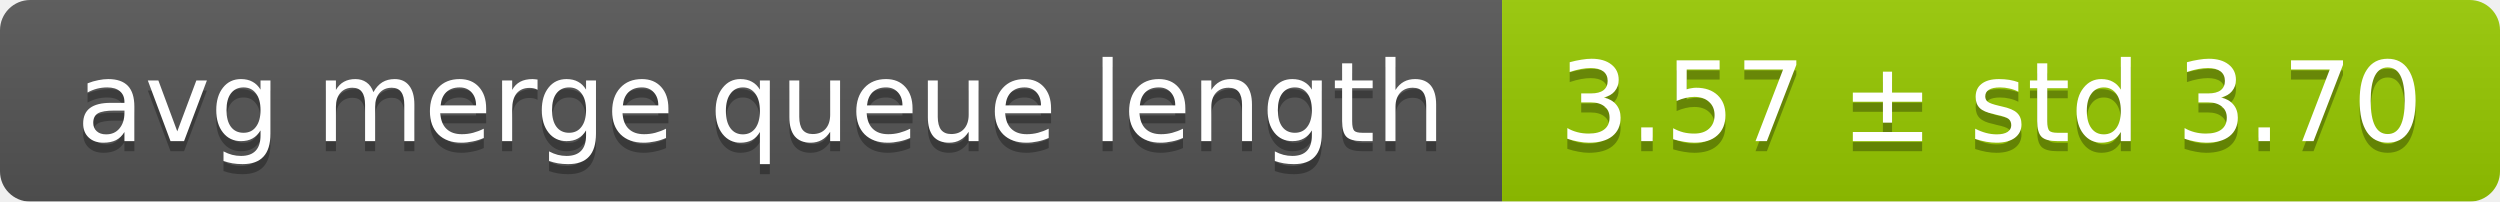
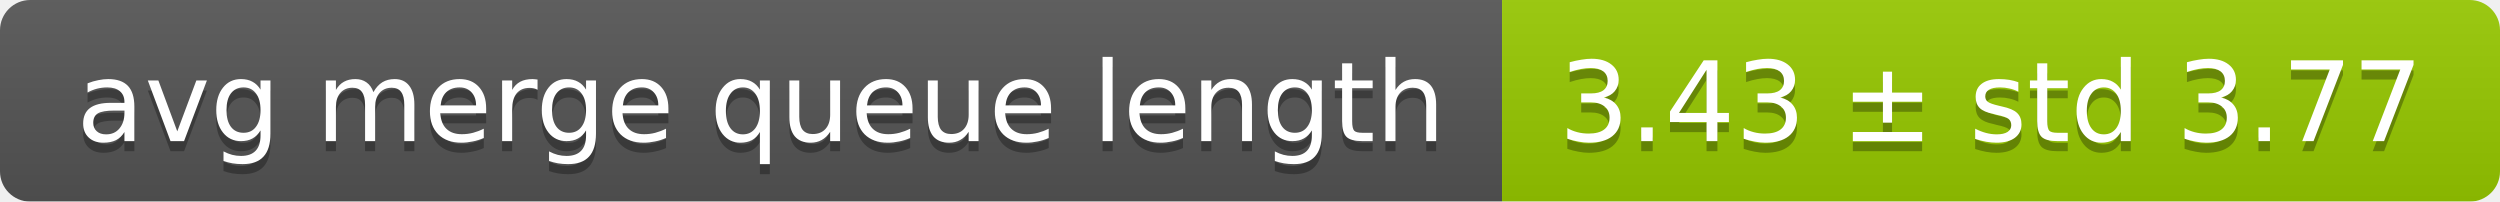
<svg xmlns="http://www.w3.org/2000/svg" width="248" height="20">
  <linearGradient id="smooth" x2="0" y2="100%">
    <stop offset="0" stop-color="#bbb" stop-opacity=".1" />
    <stop offset="1" stop-opacity=".1" />
  </linearGradient>
  <mask id="round">
    <rect width="248" height="20" rx="3" fill="#fff" />
  </mask>
  <g mask="url(#round)">
    <rect width="149" height="20" fill="#555" />
    <rect x="149" width="99" height="20" fill="#97ca00" />
    <rect width="248" height="20" fill="url(#smooth)" />
  </g>
  <g fill="#fff" text-anchor="middle" font-family="DejaVu Sans,Verdana,Geneva,sans-serif" font-size="11">
    <text x="75.5" y="15" fill="#010101" fill-opacity=".3">avg merge queue length</text>
    <text x="75.5" y="14">avg merge queue length</text>
-     <text x="197.5" y="15" fill="#010101" fill-opacity=".3">3.57 ± std 3.70</text>
-     <text x="197.5" y="14">3.57 ± std 3.70</text>
+     <text x="197.5" y="15" fill="#010101" fill-opacity=".3">3.43 ± std 3.77</text>
+     <text x="197.5" y="14">3.43 ± std 3.77</text>
  </g>
</svg>
